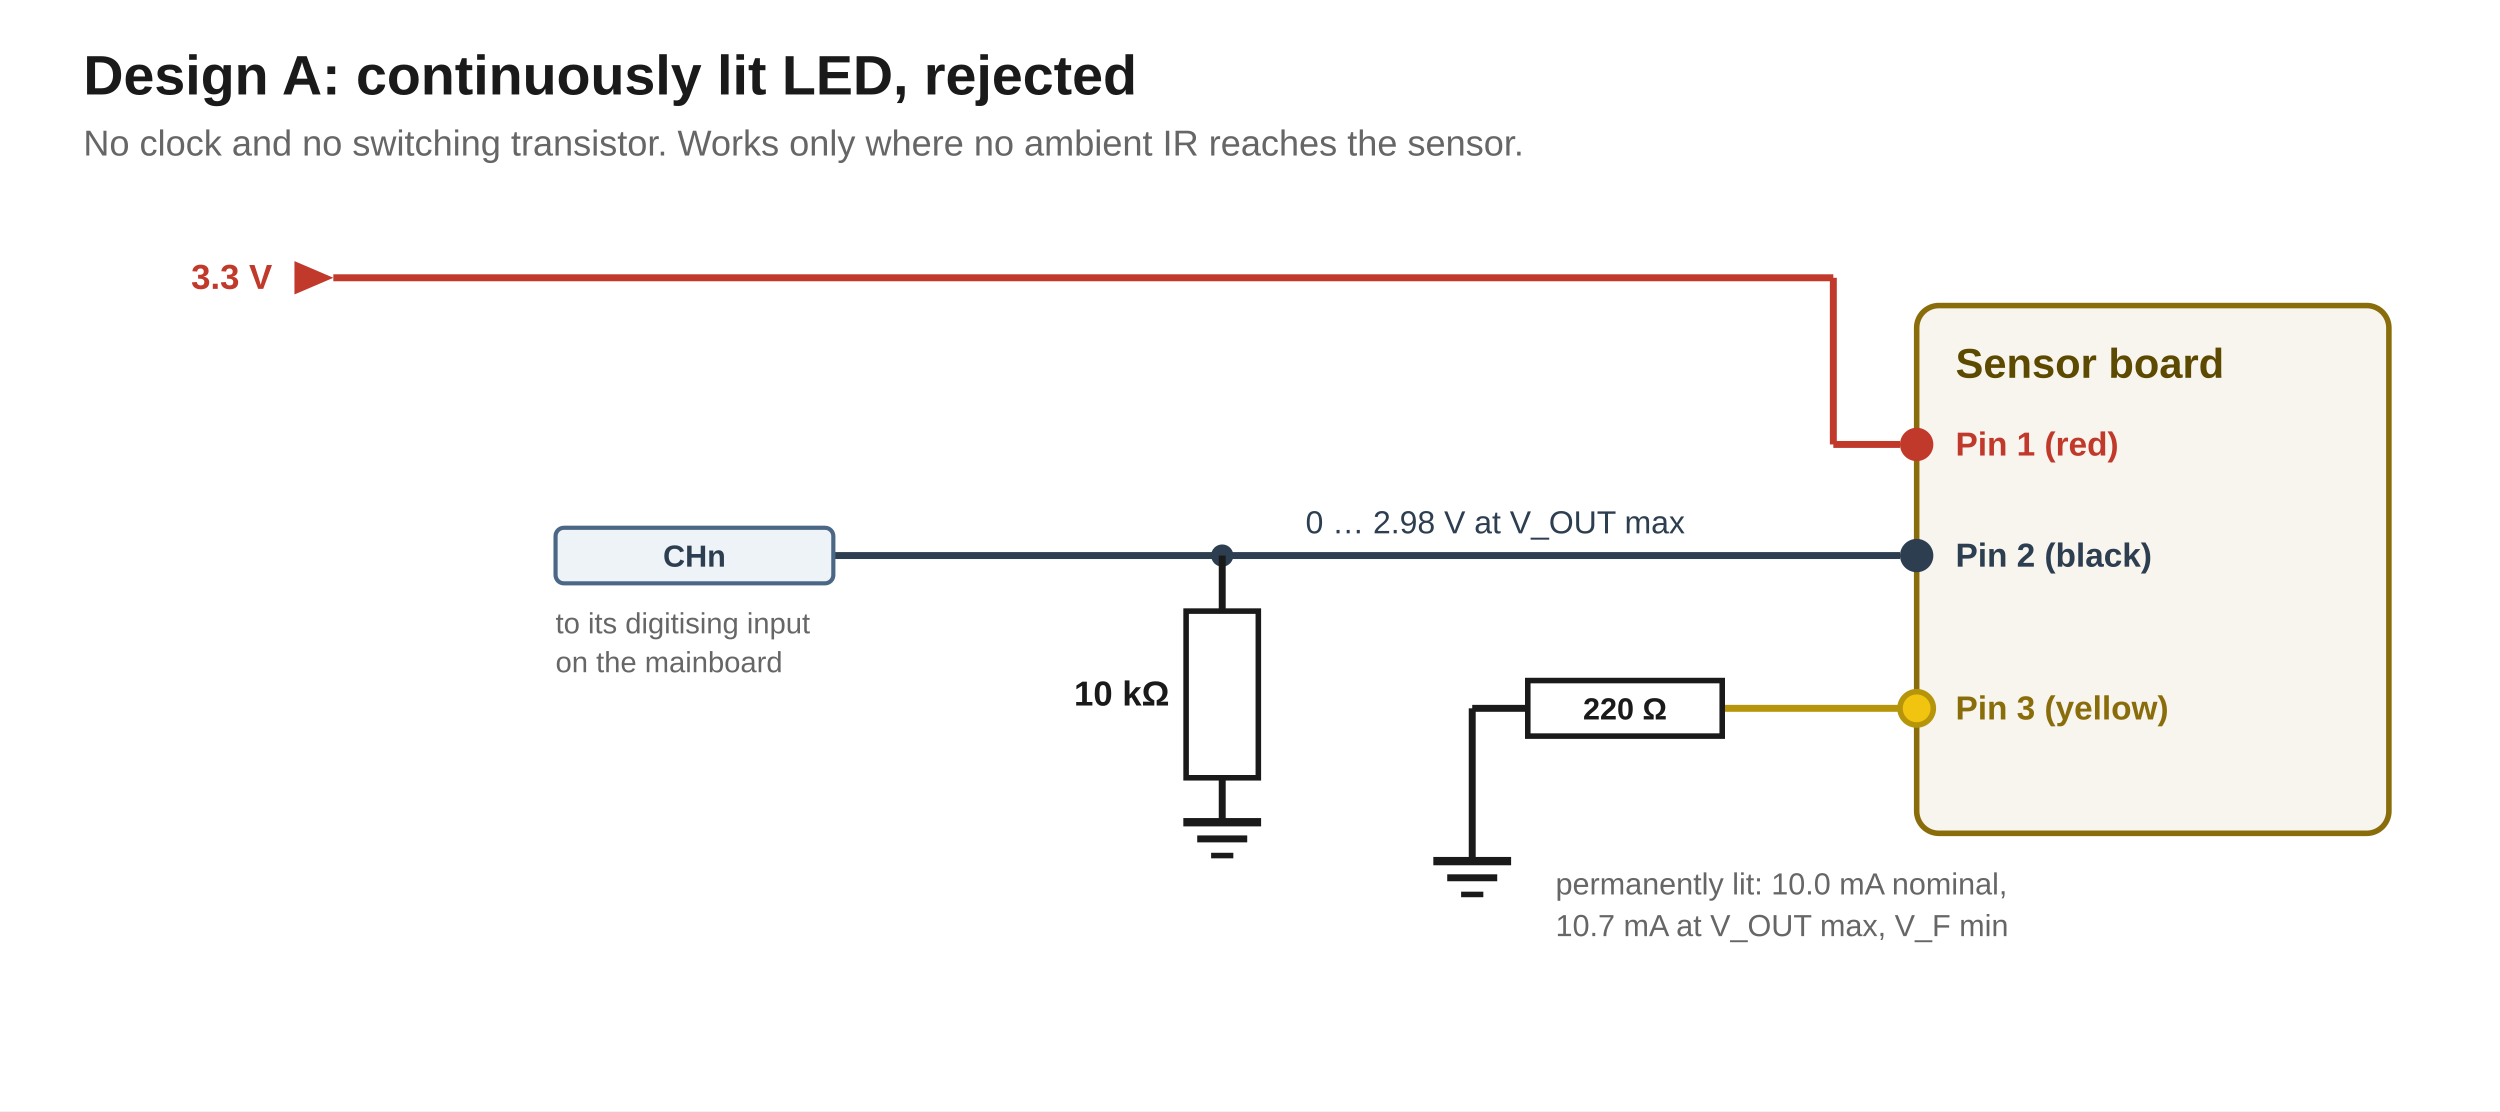
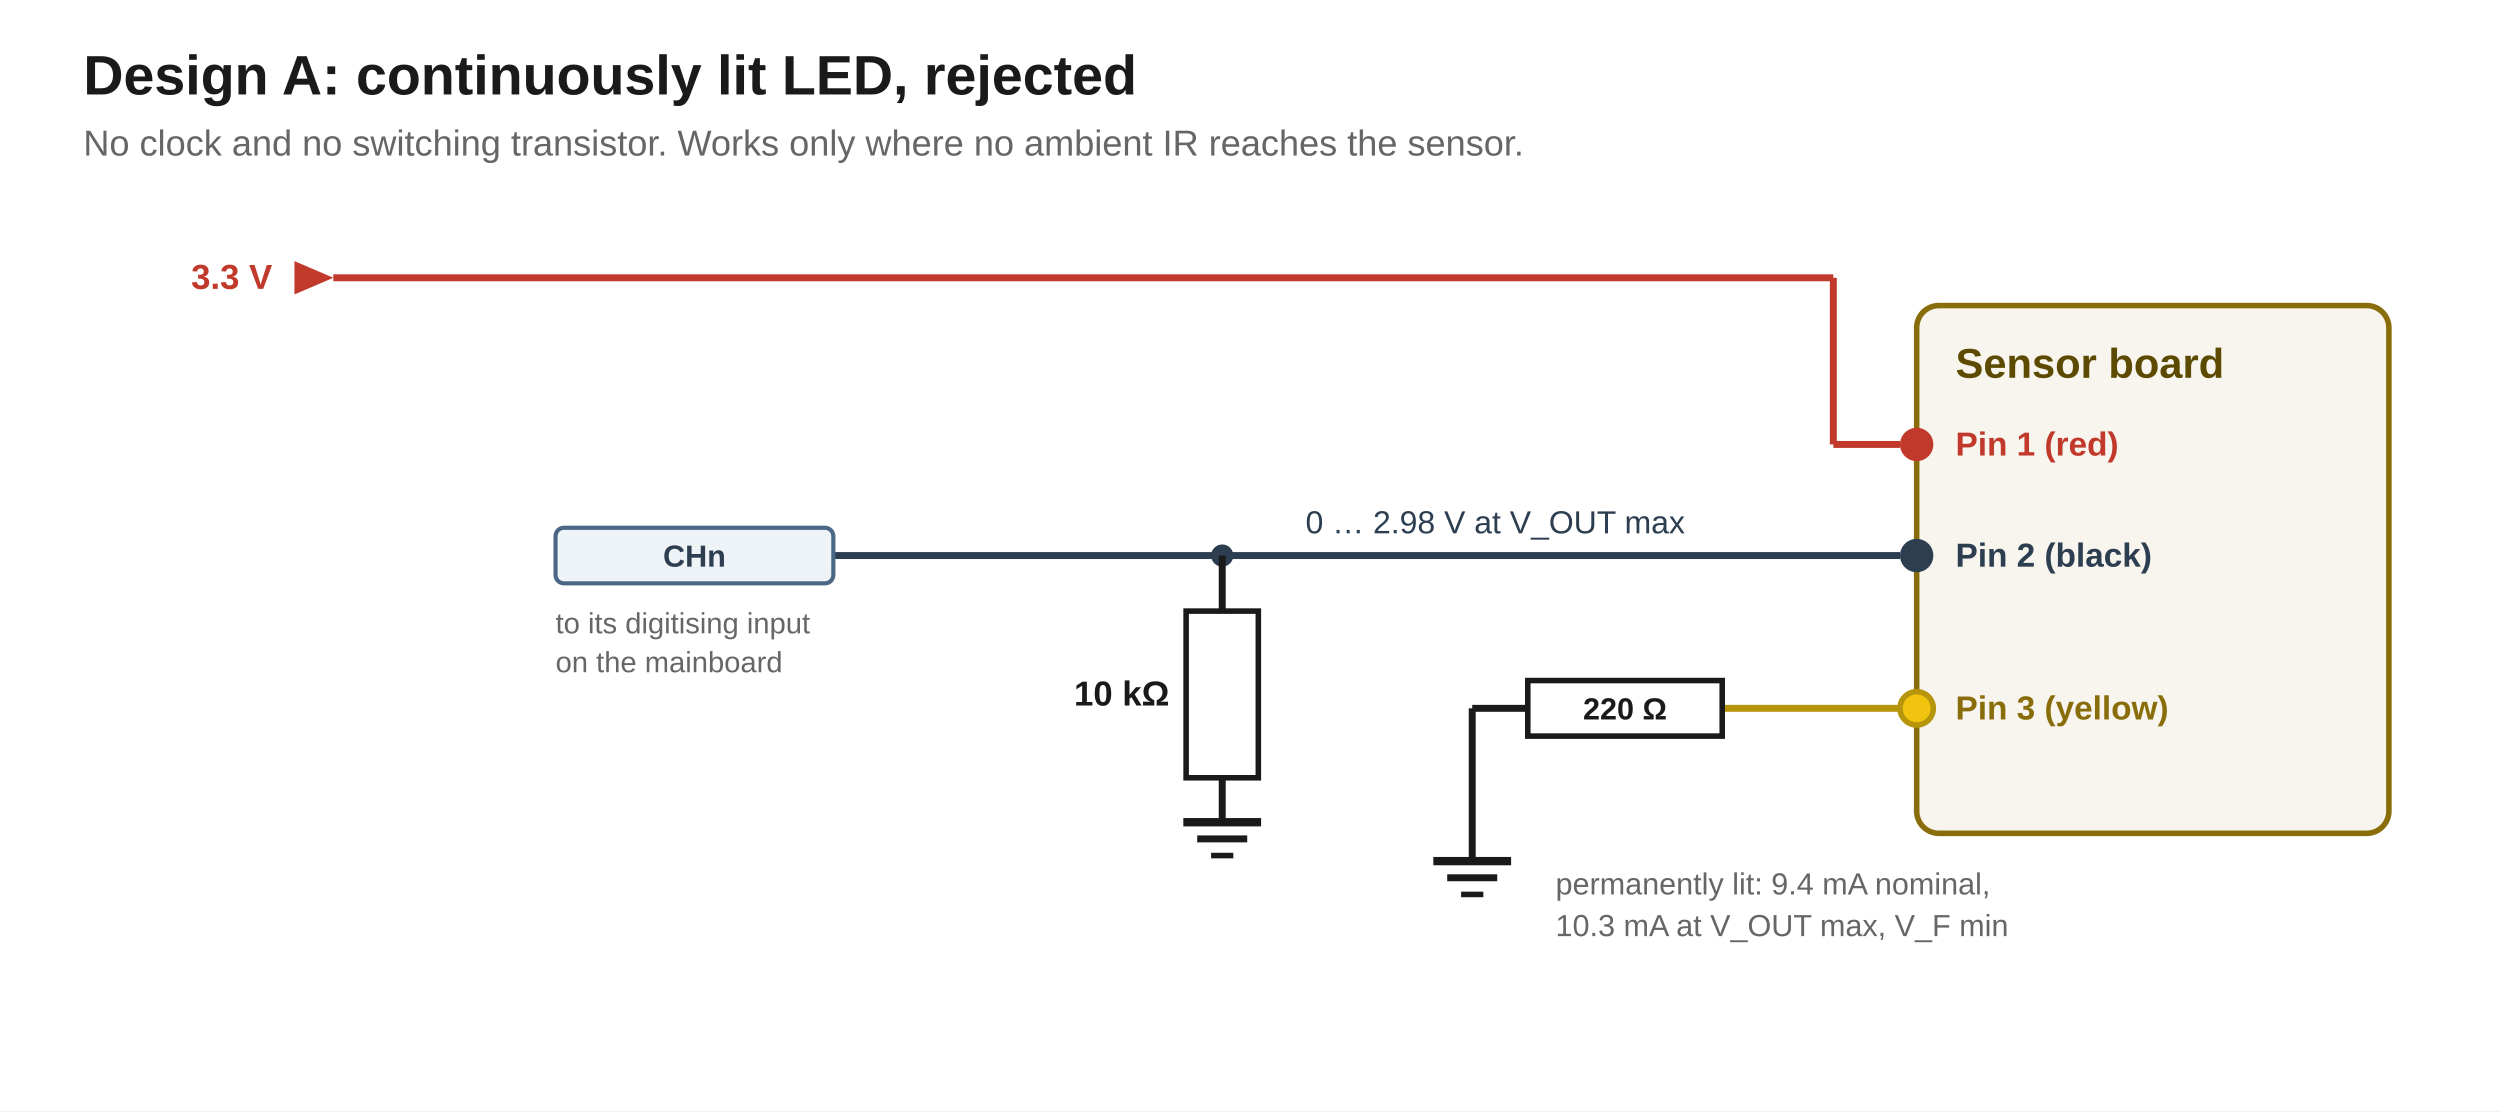
<svg xmlns="http://www.w3.org/2000/svg" viewBox="0 0 900 400" font-family="Segoe UI, Arial, sans-serif">
  <rect x="0" y="0" width="900" height="400" fill="#ffffff" />
  <text x="30" y="34" font-size="20" font-weight="700" fill="#1a1a1a">Design A: continuously lit LED, rejected</text>
  <text x="30" y="56" font-size="13" fill="#666">No clock and no switching transistor. Works only where no ambient IR reaches the sensor.</text>
  <polygon points="120,100 106,94 106,106" fill="#c0392b" />
  <text x="98" y="104" text-anchor="end" font-size="12.5" font-weight="700" fill="#c0392b">3.3 V</text>
  <line x1="120" y1="100" x2="660" y2="100" stroke="#c0392b" stroke-width="2.5" />
  <rect x="690" y="110" width="170" height="190" rx="8" fill="#f8f4ee" stroke="#8a6d0b" stroke-width="2" />
  <text x="704" y="136" font-size="15" font-weight="700" fill="#5c4a00">Sensor board</text>
  <circle cx="690" cy="160" r="6" fill="#c0392b" />
  <text x="704" y="164" font-size="12" font-weight="700" fill="#c0392b">Pin 1 (red)</text>
  <circle cx="690" cy="200" r="6" fill="#2c3e50" />
  <text x="704" y="204" font-size="12" font-weight="700" fill="#2c3e50">Pin 2 (black)</text>
  <circle cx="690" cy="255" r="6" fill="#f1c40f" stroke="#b7950b" stroke-width="2" />
  <text x="704" y="259" font-size="12" font-weight="700" fill="#8a6d0b">Pin 3 (yellow)</text>
  <line x1="684" y1="160" x2="660" y2="160" stroke="#c0392b" stroke-width="2.5" />
  <line x1="660" y1="160" x2="660" y2="100" stroke="#c0392b" stroke-width="2.5" />
  <line x1="684" y1="200" x2="300" y2="200" stroke="#2c3e50" stroke-width="2.5" />
  <rect x="200" y="190" width="100" height="20" rx="3" fill="#eef3f8" stroke="#4a6785" stroke-width="1.5" />
  <text x="250" y="204" text-anchor="middle" font-size="11" font-weight="700" fill="#2c3e50">CHn</text>
  <text x="200" y="228" font-size="10.5" fill="#666">to its digitising input</text>
  <text x="200" y="242" font-size="10.5" fill="#666">on the mainboard</text>
  <text x="470" y="192" font-size="11.5" fill="#2c3e50">0 … 2.98 V at V_OUT max</text>
  <circle cx="440" cy="200" r="4" fill="#2c3e50" />
  <line x1="440" y1="200" x2="440" y2="220" stroke="#1a1a1a" stroke-width="2.5" />
  <rect x="427" y="220" width="26" height="60" fill="#fff" stroke="#1a1a1a" stroke-width="2" />
  <text x="421" y="254" text-anchor="end" font-size="12.5" font-weight="700" fill="#1a1a1a">10 kΩ</text>
  <line x1="440" y1="280" x2="440" y2="296" stroke="#1a1a1a" stroke-width="2.5" />
  <line x1="426" y1="296" x2="454" y2="296" stroke="#1a1a1a" stroke-width="3" />
  <line x1="431" y1="302" x2="449" y2="302" stroke="#1a1a1a" stroke-width="2.5" />
  <line x1="436" y1="308" x2="444" y2="308" stroke="#1a1a1a" stroke-width="2" />
  <line x1="684" y1="255" x2="620" y2="255" stroke="#b7950b" stroke-width="2.5" />
  <rect x="550" y="245" width="70" height="20" fill="#fff" stroke="#1a1a1a" stroke-width="2" />
  <text x="585" y="259" text-anchor="middle" font-size="11" font-weight="700" fill="#1a1a1a">220 Ω</text>
  <line x1="550" y1="255" x2="530" y2="255" stroke="#1a1a1a" stroke-width="2.5" />
  <line x1="530" y1="255" x2="530" y2="310" stroke="#1a1a1a" stroke-width="2.5" />
  <line x1="516" y1="310" x2="544" y2="310" stroke="#1a1a1a" stroke-width="3" />
  <line x1="521" y1="316" x2="539" y2="316" stroke="#1a1a1a" stroke-width="2.5" />
  <line x1="526" y1="322" x2="534" y2="322" stroke="#1a1a1a" stroke-width="2" />
-   <text x="560" y="322" font-size="11" fill="#666">permanently lit: 10.0 mA nominal,</text>
-   <text x="560" y="337" font-size="11" fill="#666">10.7 mA at V_OUT max, V_F min</text>
+   <text x="560" y="322" font-size="11" fill="#666">permanently lit: 9.4 mA nominal,</text>
+   <text x="560" y="337" font-size="11" fill="#666">10.3 mA at V_OUT max, V_F min</text>
</svg>
